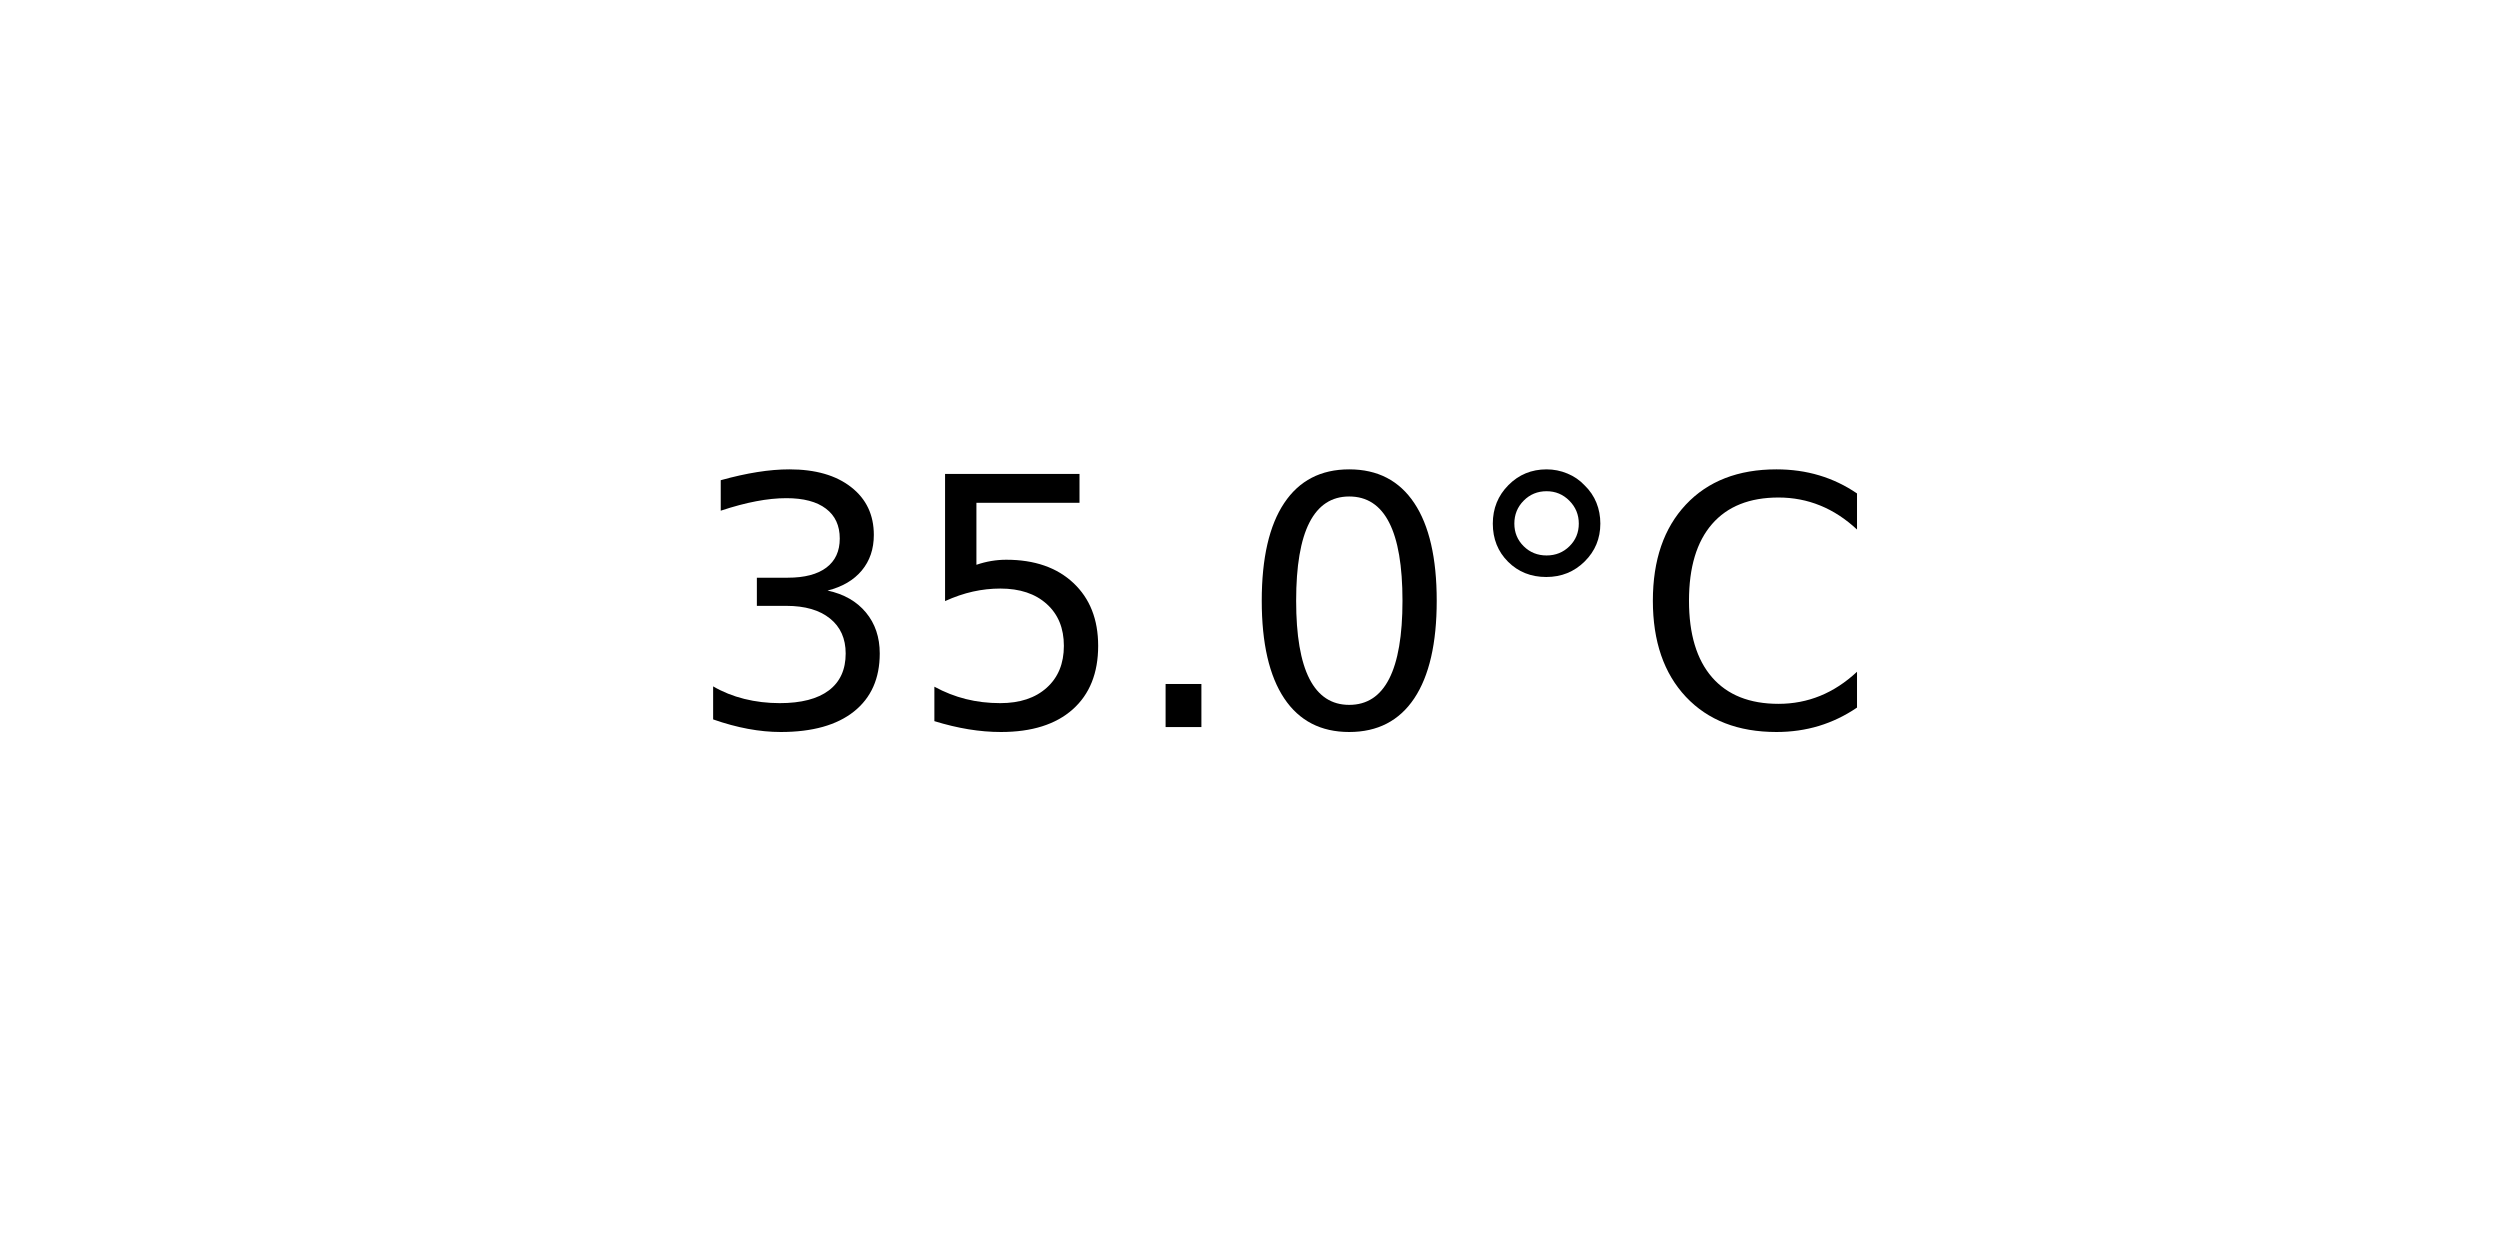
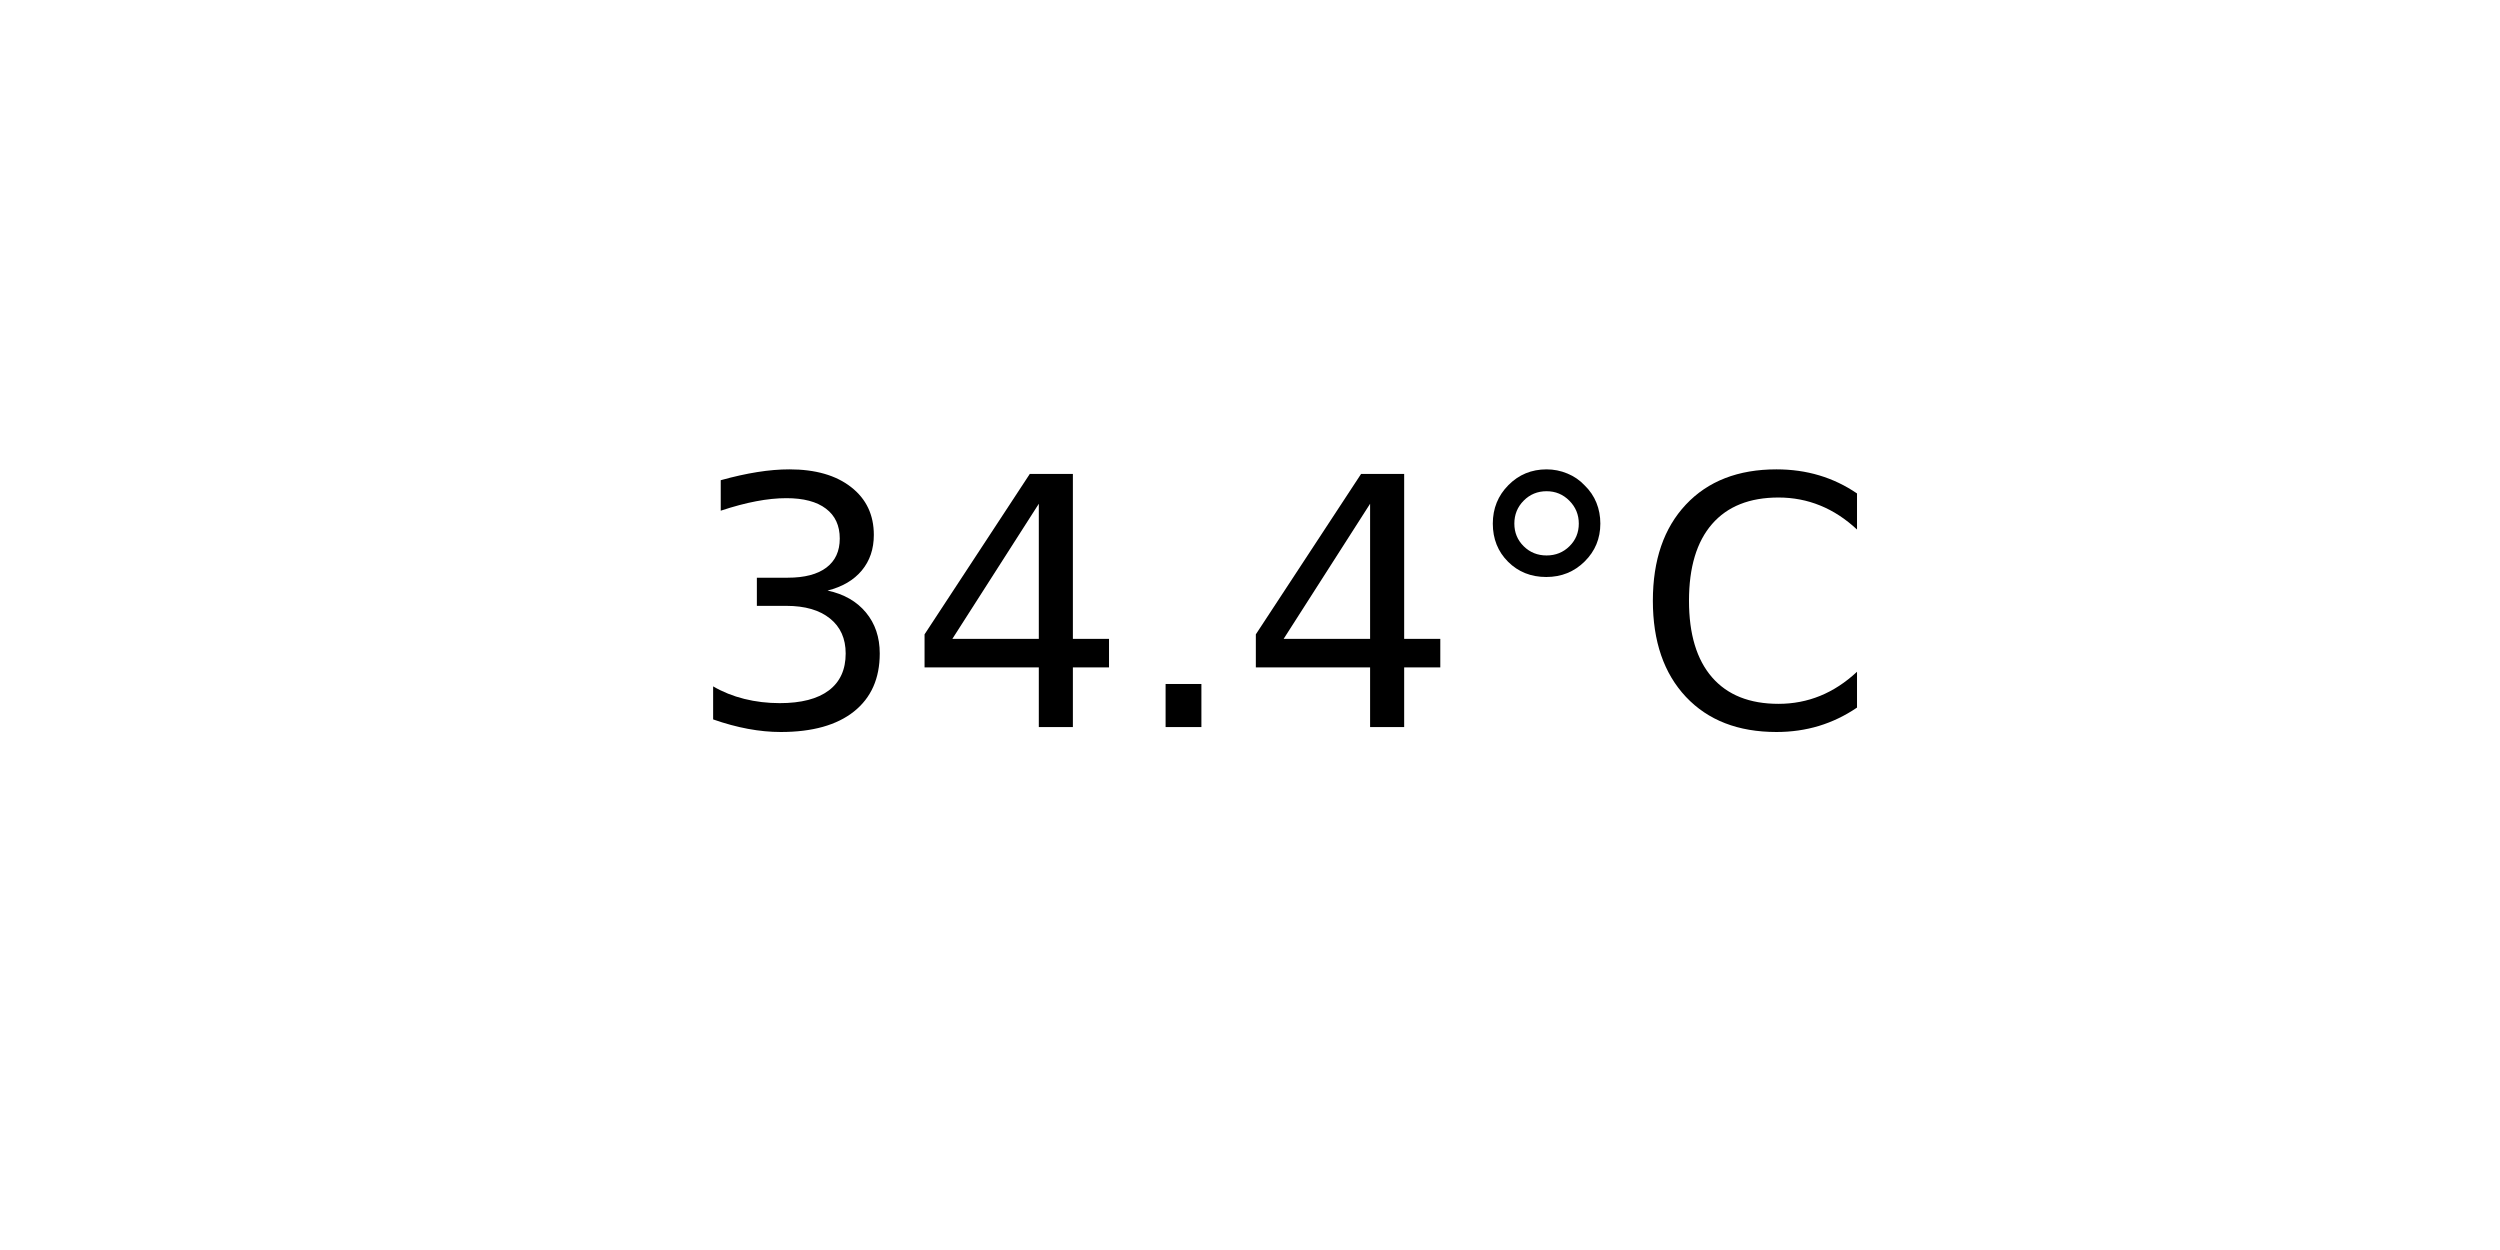
<svg xmlns="http://www.w3.org/2000/svg" xmlns:xlink="http://www.w3.org/1999/xlink" width="72pt" height="36pt" viewBox="0 0 72 36" version="1.1">
  <defs>
    <style type="text/css">*{stroke-linejoin: round; stroke-linecap: butt}</style>
  </defs>
  <g id="figure_1">
    <g id="axes_1">
      <g id="text_1">
        <g transform="translate(19.77578 20.93937) scale(0.1 -0.1)">
          <defs>
            <path id="DejaVuSans-33" d="M 2597 2516  Q 3050 2419 3304 2112  Q 3559 1806 3559 1356  Q 3559 666 3084 287  Q 2609 -91 1734 -91  Q 1441 -91 1130 -33  Q 819 25 488 141  L 488 750  Q 750 597 1062 519  Q 1375 441 1716 441  Q 2309 441 2620 675  Q 2931 909 2931 1356  Q 2931 1769 2642 2001  Q 2353 2234 1838 2234  L 1294 2234  L 1294 2753  L 1863 2753  Q 2328 2753 2575 2939  Q 2822 3125 2822 3475  Q 2822 3834 2567 4026  Q 2313 4219 1838 4219  Q 1578 4219 1281 4162  Q 984 4106 628 3988  L 628 4550  Q 988 4650 1302 4700  Q 1616 4750 1894 4750  Q 2613 4750 3031 4423  Q 3450 4097 3450 3541  Q 3450 3153 3228 2886  Q 3006 2619 2597 2516  z " transform="scale(0.015625)" />
-             <path id="DejaVuSans-35" d="M 691 4666  L 3169 4666  L 3169 4134  L 1269 4134  L 1269 2991  Q 1406 3038 1543 3061  Q 1681 3084 1819 3084  Q 2600 3084 3056 2656  Q 3513 2228 3513 1497  Q 3513 744 3044 326  Q 2575 -91 1722 -91  Q 1428 -91 1123 -41  Q 819 9 494 109  L 494 744  Q 775 591 1075 516  Q 1375 441 1709 441  Q 2250 441 2565 725  Q 2881 1009 2881 1497  Q 2881 1984 2565 2268  Q 2250 2553 1709 2553  Q 1456 2553 1204 2497  Q 953 2441 691 2322  L 691 4666  z " transform="scale(0.015625)" />
+             <path id="DejaVuSans-34" d="M 2419 4116  L 825 1625  L 2419 1625  L 2419 4116  z M 2253 4666  L 3047 4666  L 3047 1625  L 3713 1625  L 3713 1100  L 3047 1100  L 3047 0  L 2419 0  L 2419 1100  L 313 1100  L 313 1709  L 2253 4666  z " transform="scale(0.015625)" />
            <path id="DejaVuSans-2e" d="M 684 794  L 1344 794  L 1344 0  L 684 0  L 684 794  z " transform="scale(0.015625)" />
-             <path id="DejaVuSans-30" d="M 2034 4250  Q 1547 4250 1301 3770  Q 1056 3291 1056 2328  Q 1056 1369 1301 889  Q 1547 409 2034 409  Q 2525 409 2770 889  Q 3016 1369 3016 2328  Q 3016 3291 2770 3770  Q 2525 4250 2034 4250  z M 2034 4750  Q 2819 4750 3233 4129  Q 3647 3509 3647 2328  Q 3647 1150 3233 529  Q 2819 -91 2034 -91  Q 1250 -91 836 529  Q 422 1150 422 2328  Q 422 3509 836 4129  Q 1250 4750 2034 4750  z " transform="scale(0.015625)" />
            <path id="DejaVuSans-b0" d="M 1600 4347  Q 1350 4347 1178 4173  Q 1006 4000 1006 3750  Q 1006 3503 1178 3333  Q 1350 3163 1600 3163  Q 1850 3163 2022 3333  Q 2194 3503 2194 3750  Q 2194 3997 2020 4172  Q 1847 4347 1600 4347  z M 1600 4750  Q 1800 4750 1984 4673  Q 2169 4597 2303 4453  Q 2447 4313 2519 4134  Q 2591 3956 2591 3750  Q 2591 3338 2302 3052  Q 2013 2766 1594 2766  Q 1172 2766 890 3047  Q 609 3328 609 3750  Q 609 4169 896 4459  Q 1184 4750 1600 4750  z " transform="scale(0.015625)" />
            <path id="DejaVuSans-43" d="M 4122 4306  L 4122 3641  Q 3803 3938 3442 4084  Q 3081 4231 2675 4231  Q 1875 4231 1450 3742  Q 1025 3253 1025 2328  Q 1025 1406 1450 917  Q 1875 428 2675 428  Q 3081 428 3442 575  Q 3803 722 4122 1019  L 4122 359  Q 3791 134 3420 21  Q 3050 -91 2638 -91  Q 1578 -91 968 557  Q 359 1206 359 2328  Q 359 3453 968 4101  Q 1578 4750 2638 4750  Q 3056 4750 3426 4639  Q 3797 4528 4122 4306  z " transform="scale(0.015625)" />
          </defs>
          <use xlink:href="#DejaVuSans-33" />
-           <use xlink:href="#DejaVuSans-35" x="63.623" />
+           <use xlink:href="#DejaVuSans-34" x="63.623" />
          <use xlink:href="#DejaVuSans-2e" x="127.246" />
-           <use xlink:href="#DejaVuSans-30" x="159.033" />
+           <use xlink:href="#DejaVuSans-34" x="159.033" />
          <use xlink:href="#DejaVuSans-b0" x="222.656" />
          <use xlink:href="#DejaVuSans-43" x="272.656" />
        </g>
      </g>
    </g>
  </g>
</svg>
